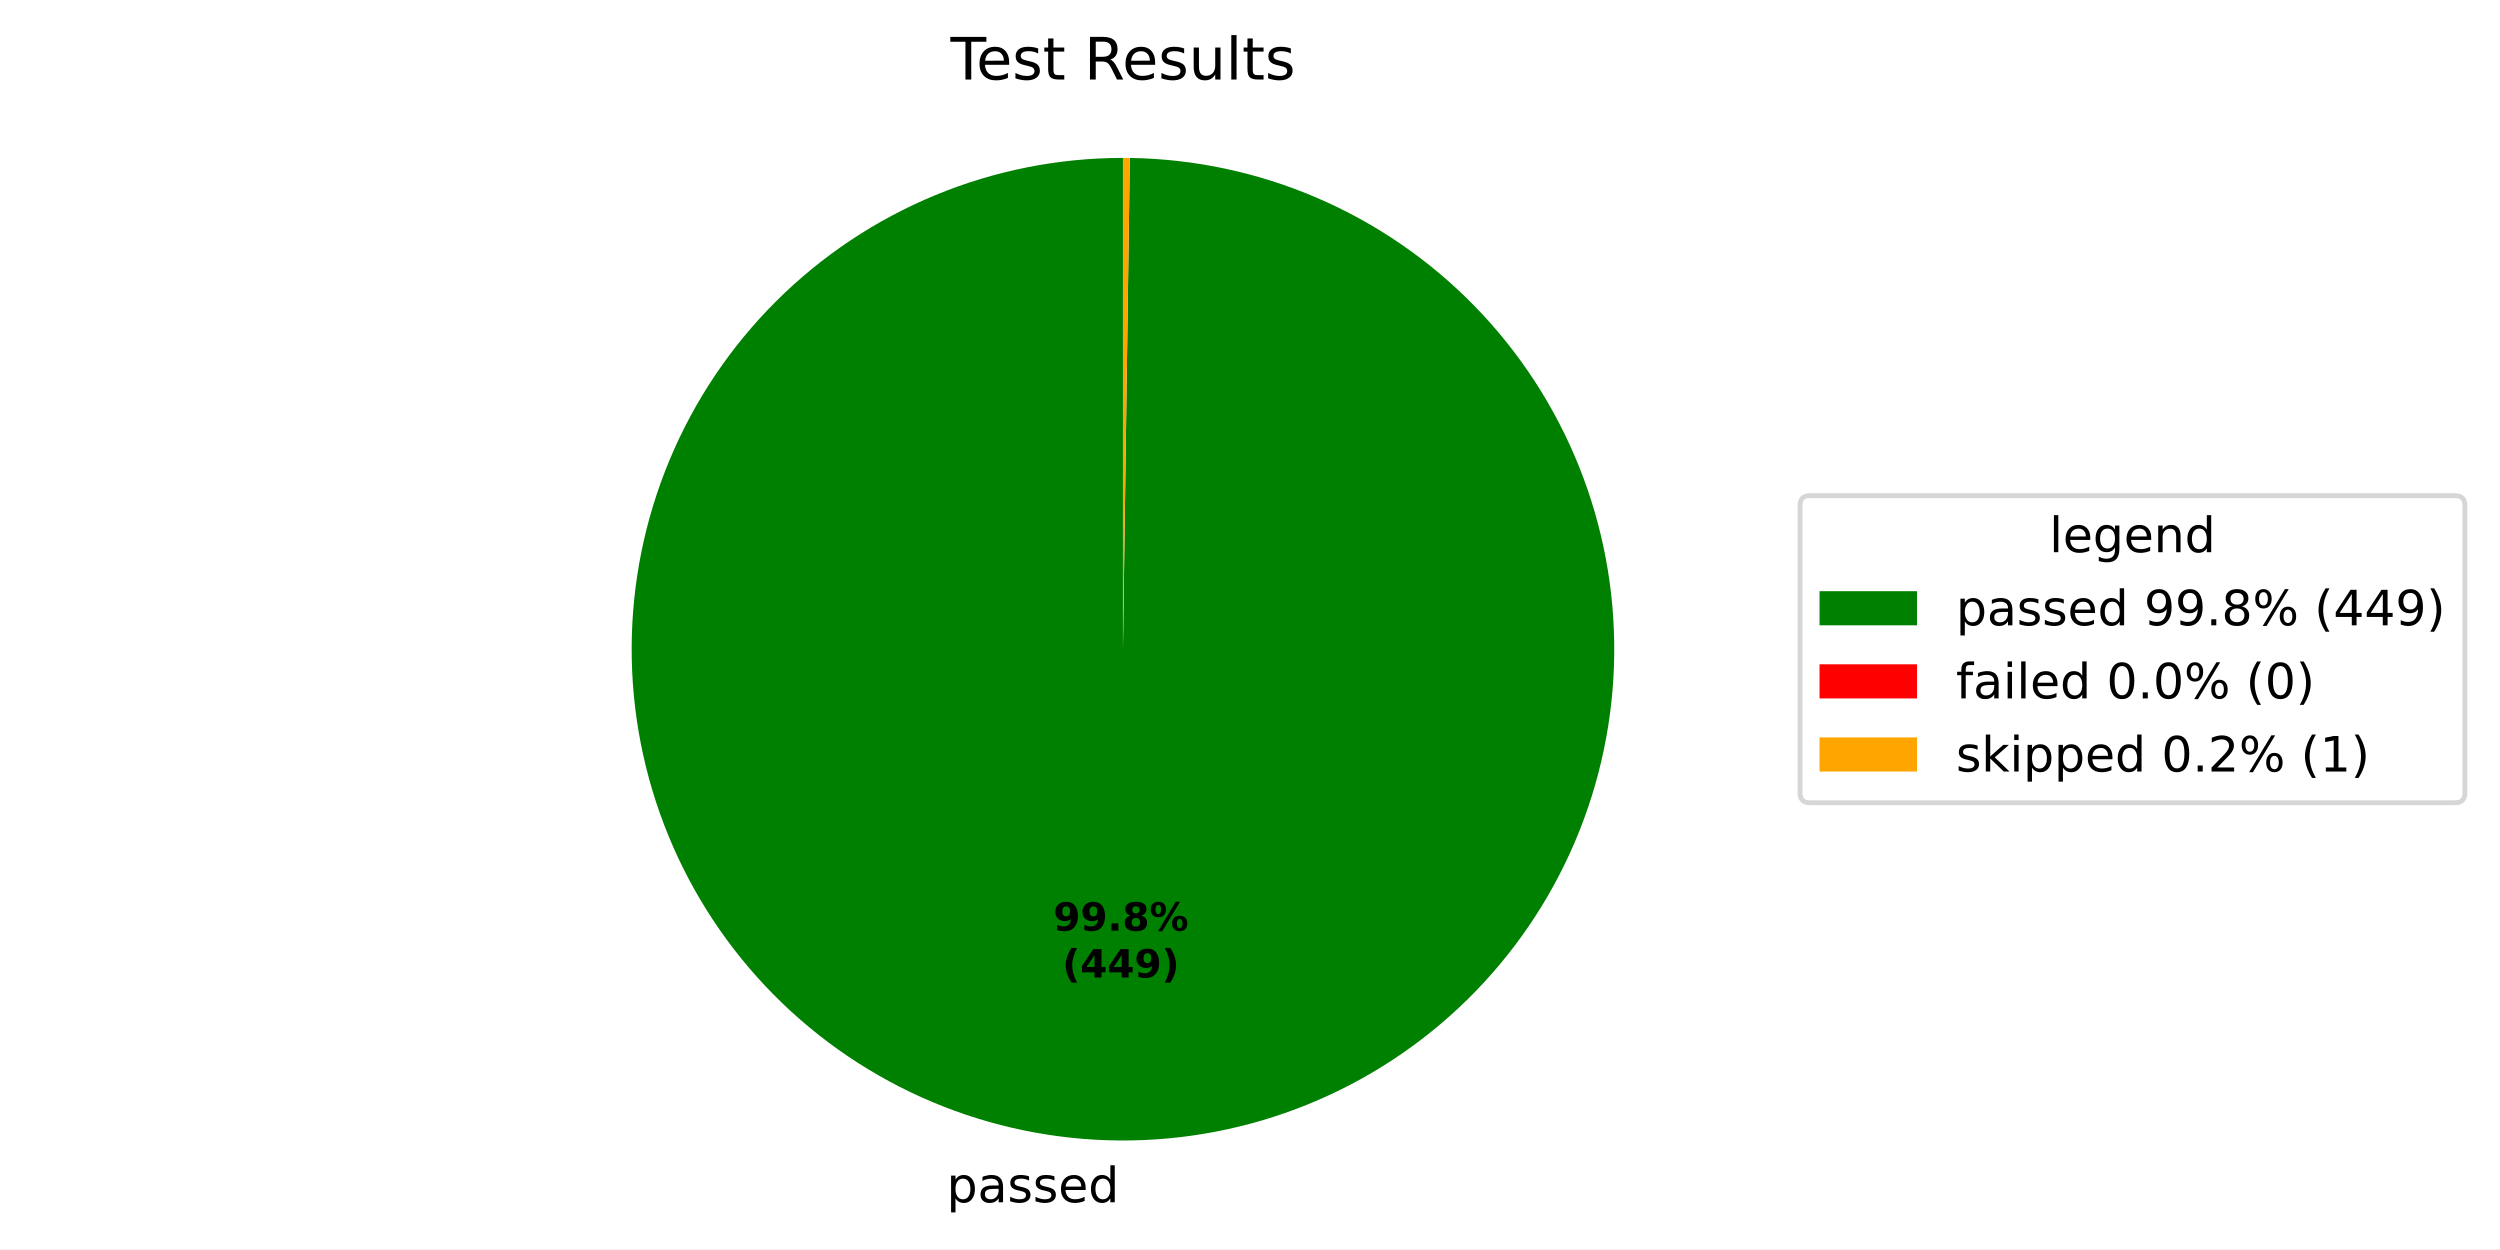
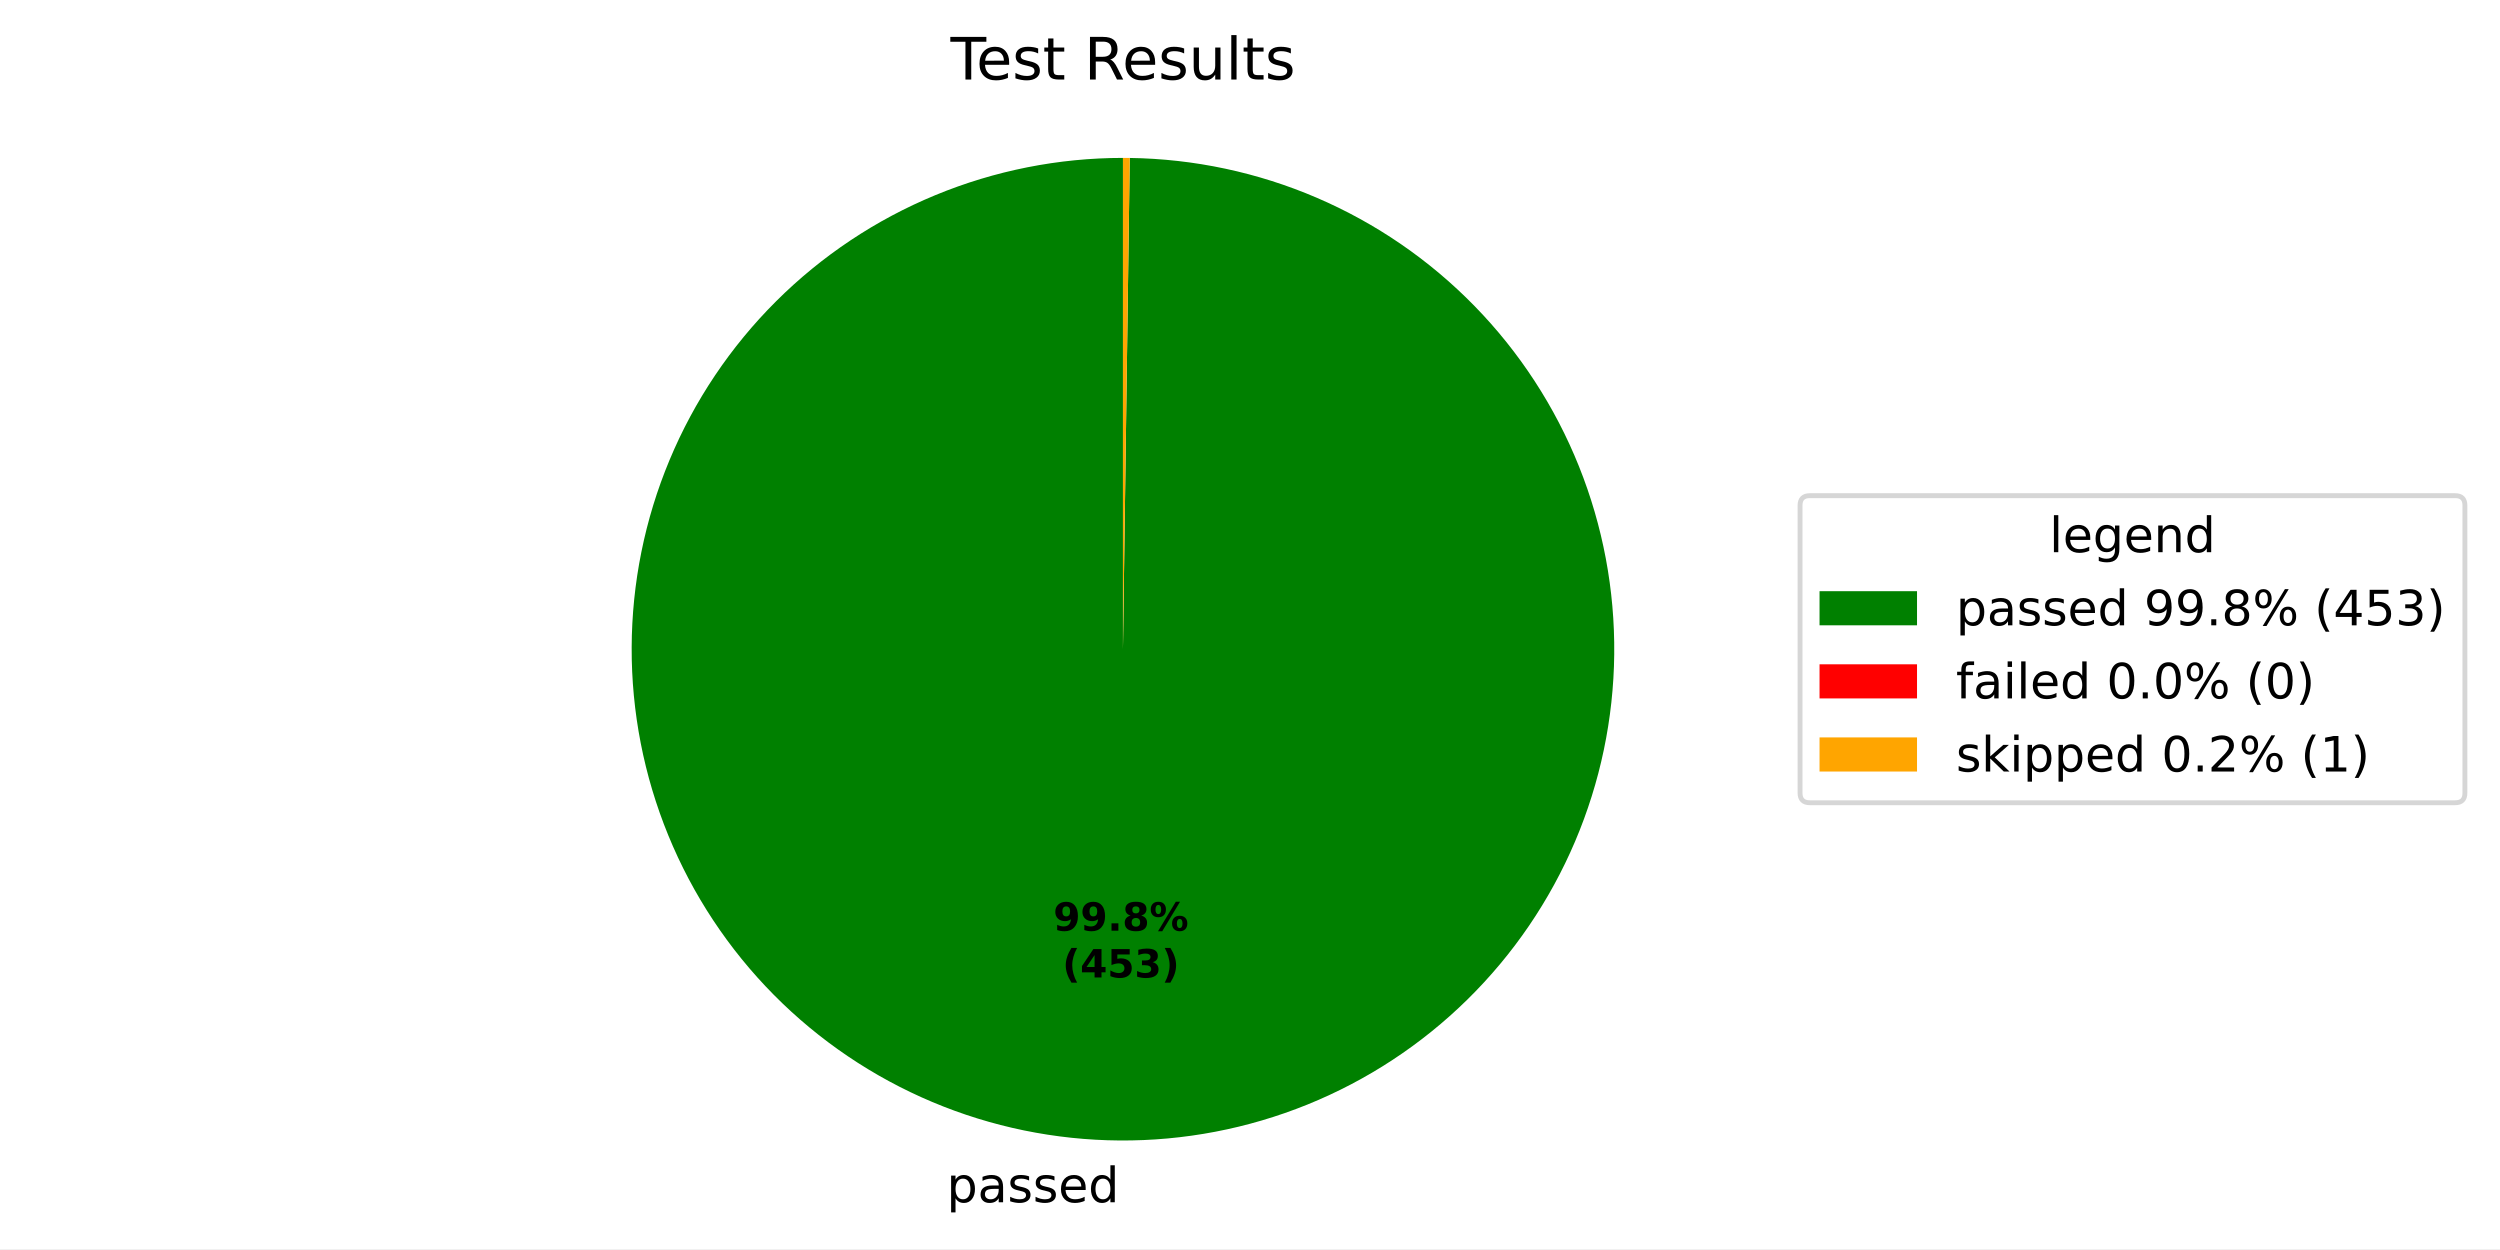
<svg xmlns="http://www.w3.org/2000/svg" xmlns:xlink="http://www.w3.org/1999/xlink" width="512.931pt" height="256.276pt" viewBox="0 0 512.931 256.276" version="1.1">
  <defs>
    <style type="text/css">*{stroke-linejoin: round; stroke-linecap: butt}</style>
  </defs>
  <g id="figure_1">
    <g id="patch_1">
      <path d="M 0 256.276  L 512.931 256.276  L 512.931 0  L 0 0  z " style="fill: #ffffff" />
    </g>
    <g id="axes_1">
      <g id="patch_2">
-         <path d="M 230.4 32.398  C 217.193 32.398 204.113 34.994 191.907 40.037  C 179.7 45.081 168.603 52.475 159.248 61.797  C 149.893 71.12 142.46 82.191 137.374 94.38  C 132.288 106.569 129.647 119.639 129.601 132.846  C 129.555 146.054 132.105 159.142 137.106 171.366  C 142.106 183.59 149.461 194.713 158.751 204.1  C 168.041 213.488 179.086 220.959 191.257 226.088  C 203.428 231.216 216.489 233.903 229.696 233.996  C 242.903 234.088 256.001 231.584 268.242 226.625  C 280.483 221.667 291.632 214.351 301.052 205.094  C 310.472 195.837 317.981 184.818 323.152 172.665  C 328.324 160.512 331.056 147.46 331.194 134.254  C 331.333 121.047 328.874 107.941 323.959 95.683  C 319.043 83.424 311.766 72.25 302.542 62.798  C 293.318 53.345 282.325 45.797 270.19 40.584  C 258.055 35.37 245.013 32.592 231.807 32.408  L 230.4 133.198  z " style="fill: #008000" />
+         <path d="M 230.4 32.398  C 217.192 32.398 204.113 34.994 191.906 40.038  C 179.699 45.082 168.602 52.476 159.247 61.799  C 149.892 71.122 142.459 82.193 137.373 94.382  C 132.287 106.571 129.646 119.642 129.601 132.849  C 129.555 146.057 132.105 159.146 137.107 171.369  C 142.108 183.593 149.464 194.716 158.755 204.104  C 168.045 213.491 179.091 220.962 191.262 226.09  C 203.434 231.218 216.495 233.904 229.702 233.996  C 242.91 234.087 256.007 231.582 268.248 226.623  C 280.49 221.663 291.638 214.346 301.057 205.088  C 310.477 195.83 317.986 184.811 323.156 172.657  C 328.326 160.503 331.057 147.451 331.195 134.244  C 331.332 121.037 328.872 107.932 323.955 95.673  C 319.038 83.415 311.76 72.242 302.534 62.79  C 293.309 53.339 282.315 45.792 270.179 40.579  C 258.044 35.367 245.001 32.591 231.795 32.408  L 230.4 133.198  z " style="fill: #008000" />
      </g>
      <g id="patch_3">
-         <path d="M 231.807 32.408  C 231.807 32.408 231.807 32.408 231.807 32.408  L 230.4 133.198  z " style="fill: #ff0000" />
+         <path d="M 231.795 32.408  C 231.795 32.408 231.795 32.408 231.795 32.408  L 230.4 133.198  z " style="fill: #ff0000" />
      </g>
      <g id="patch_4">
-         <path d="M 231.807 32.408  C 231.573 32.405 231.338 32.402 231.104 32.401  C 230.869 32.399 230.635 32.398 230.4 32.398  L 230.4 133.198  z " style="fill: #ffa500" />
+         <path d="M 231.795 32.408  C 231.563 32.405 231.33 32.402 231.098 32.401  C 230.865 32.399 230.633 32.398 230.4 32.398  L 230.4 133.198  z " style="fill: #ffa500" />
      </g>
      <g id="matplotlib.axis_1" />
      <g id="matplotlib.axis_2" />
      <g id="text_1">
-         <g transform="translate(194.229 246.6735) scale(0.1 -0.1)">
+         <g transform="translate(194.2359 246.6735) scale(0.1 -0.1)">
          <defs>
            <path id="DejaVuSans-53" d="M 1159 525  L 1159 -1331  L 581 -1331  L 581 3500  L 1159 3500  L 1159 2969  Q 1341 3281 1617 3432  Q 1894 3584 2278 3584  Q 2916 3584 3314 3078  Q 3713 2572 3713 1747  Q 3713 922 3314 415  Q 2916 -91 2278 -91  Q 1894 -91 1617 61  Q 1341 213 1159 525  z M 3116 1747  Q 3116 2381 2855 2742  Q 2594 3103 2138 3103  Q 1681 3103 1420 2742  Q 1159 2381 1159 1747  Q 1159 1113 1420 752  Q 1681 391 2138 391  Q 2594 391 2855 752  Q 3116 1113 3116 1747  z " transform="scale(0.015625)" />
            <path id="DejaVuSans-44" d="M 2194 1759  Q 1497 1759 1228 1600  Q 959 1441 959 1056  Q 959 750 1161 570  Q 1363 391 1709 391  Q 2188 391 2477 730  Q 2766 1069 2766 1631  L 2766 1759  L 2194 1759  z M 3341 1997  L 3341 0  L 2766 0  L 2766 531  Q 2569 213 2275 61  Q 1981 -91 1556 -91  Q 1019 -91 701 211  Q 384 513 384 1019  Q 384 1609 779 1909  Q 1175 2209 1959 2209  L 2766 2209  L 2766 2266  Q 2766 2663 2505 2880  Q 2244 3097 1772 3097  Q 1472 3097 1187 3025  Q 903 2953 641 2809  L 641 3341  Q 956 3463 1253 3523  Q 1550 3584 1831 3584  Q 2591 3584 2966 3190  Q 3341 2797 3341 1997  z " transform="scale(0.015625)" />
            <path id="DejaVuSans-56" d="M 2834 3397  L 2834 2853  Q 2591 2978 2328 3040  Q 2066 3103 1784 3103  Q 1356 3103 1142 2972  Q 928 2841 928 2578  Q 928 2378 1081 2264  Q 1234 2150 1697 2047  L 1894 2003  Q 2506 1872 2764 1633  Q 3022 1394 3022 966  Q 3022 478 2636 193  Q 2250 -91 1575 -91  Q 1294 -91 989 -36  Q 684 19 347 128  L 347 722  Q 666 556 975 473  Q 1284 391 1588 391  Q 1994 391 2212 530  Q 2431 669 2431 922  Q 2431 1156 2273 1281  Q 2116 1406 1581 1522  L 1381 1569  Q 847 1681 609 1914  Q 372 2147 372 2553  Q 372 3047 722 3315  Q 1072 3584 1716 3584  Q 2034 3584 2315 3537  Q 2597 3491 2834 3397  z " transform="scale(0.015625)" />
            <path id="DejaVuSans-48" d="M 3597 1894  L 3597 1613  L 953 1613  Q 991 1019 1311 708  Q 1631 397 2203 397  Q 2534 397 2845 478  Q 3156 559 3463 722  L 3463 178  Q 3153 47 2828 -22  Q 2503 -91 2169 -91  Q 1331 -91 842 396  Q 353 884 353 1716  Q 353 2575 817 3079  Q 1281 3584 2069 3584  Q 2775 3584 3186 3129  Q 3597 2675 3597 1894  z M 3022 2063  Q 3016 2534 2758 2815  Q 2500 3097 2075 3097  Q 1594 3097 1305 2825  Q 1016 2553 972 2059  L 3022 2063  z " transform="scale(0.015625)" />
            <path id="DejaVuSans-47" d="M 2906 2969  L 2906 4863  L 3481 4863  L 3481 0  L 2906 0  L 2906 525  Q 2725 213 2448 61  Q 2172 -91 1784 -91  Q 1150 -91 751 415  Q 353 922 353 1747  Q 353 2572 751 3078  Q 1150 3584 1784 3584  Q 2172 3584 2448 3432  Q 2725 3281 2906 2969  z M 947 1747  Q 947 1113 1208 752  Q 1469 391 1925 391  Q 2381 391 2643 752  Q 2906 1113 2906 1747  Q 2906 2381 2643 2742  Q 2381 3103 1925 3103  Q 1469 3103 1208 2742  Q 947 2381 947 1747  z " transform="scale(0.015625)" />
          </defs>
          <use xlink:href="#DejaVuSans-53" />
          <use xlink:href="#DejaVuSans-44" transform="translate(63.48438 0)" />
          <use xlink:href="#DejaVuSans-56" transform="translate(124.7656 0)" />
          <use xlink:href="#DejaVuSans-56" transform="translate(176.8594 0)" />
          <use xlink:href="#DejaVuSans-48" transform="translate(228.9531 0)" />
          <use xlink:href="#DejaVuSans-47" transform="translate(290.4844 0)" />
        </g>
      </g>
      <g id="text_2">
-         <g transform="translate(216.1009 190.954) scale(0.08 -0.08)">
+         <g transform="translate(216.1046 190.954) scale(0.08 -0.08)">
          <defs>
            <path id="DejaVuSans-Bold-1c" d="M 641 103  L 641 966  Q 928 831 1190 764  Q 1453 697 1709 697  Q 2247 697 2547 995  Q 2847 1294 2900 1881  Q 2688 1725 2447 1647  Q 2206 1569 1925 1569  Q 1209 1569 770 1986  Q 331 2403 331 3084  Q 331 3838 820 4291  Q 1309 4744 2131 4744  Q 3044 4744 3544 4128  Q 4044 3513 4044 2388  Q 4044 1231 3459 570  Q 2875 -91 1856 -91  Q 1528 -91 1228 -42  Q 928 6 641 103  z M 2125 2350  Q 2441 2350 2600 2554  Q 2759 2759 2759 3169  Q 2759 3575 2600 3781  Q 2441 3988 2125 3988  Q 1809 3988 1650 3781  Q 1491 3575 1491 3169  Q 1491 2759 1650 2554  Q 1809 2350 2125 2350  z " transform="scale(0.015625)" />
            <path id="DejaVuSans-Bold-11" d="M 653 1209  L 1778 1209  L 1778 0  L 653 0  L 653 1209  z " transform="scale(0.015625)" />
            <path id="DejaVuSans-Bold-1b" d="M 2228 2088  Q 1891 2088 1709 1903  Q 1528 1719 1528 1375  Q 1528 1031 1709 848  Q 1891 666 2228 666  Q 2563 666 2741 848  Q 2919 1031 2919 1375  Q 2919 1722 2741 1905  Q 2563 2088 2228 2088  z M 1350 2484  Q 925 2613 709 2878  Q 494 3144 494 3541  Q 494 4131 934 4440  Q 1375 4750 2228 4750  Q 3075 4750 3515 4442  Q 3956 4134 3956 3541  Q 3956 3144 3739 2878  Q 3522 2613 3097 2484  Q 3572 2353 3814 2058  Q 4056 1763 4056 1313  Q 4056 619 3595 264  Q 3134 -91 2228 -91  Q 1319 -91 855 264  Q 391 619 391 1313  Q 391 1763 633 2058  Q 875 2353 1350 2484  z M 1631 3419  Q 1631 3141 1786 2991  Q 1941 2841 2228 2841  Q 2509 2841 2662 2991  Q 2816 3141 2816 3419  Q 2816 3697 2662 3845  Q 2509 3994 2228 3994  Q 1941 3994 1786 3844  Q 1631 3694 1631 3419  z " transform="scale(0.015625)" />
            <path id="DejaVuSans-Bold-8" d="M 4959 1925  Q 4738 1925 4616 1733  Q 4494 1541 4494 1184  Q 4494 825 4614 633  Q 4734 441 4959 441  Q 5184 441 5303 633  Q 5422 825 5422 1184  Q 5422 1541 5301 1733  Q 5181 1925 4959 1925  z M 4959 2450  Q 5541 2450 5875 2112  Q 6209 1775 6209 1184  Q 6209 594 5875 251  Q 5541 -91 4959 -91  Q 4378 -91 4042 251  Q 3706 594 3706 1184  Q 3706 1772 4042 2111  Q 4378 2450 4959 2450  z M 2094 -91  L 1403 -91  L 4319 4750  L 5013 4750  L 2094 -91  z M 1453 4750  Q 2034 4750 2367 4411  Q 2700 4072 2700 3481  Q 2700 2891 2367 2550  Q 2034 2209 1453 2209  Q 872 2209 539 2550  Q 206 2891 206 3481  Q 206 4072 539 4411  Q 872 4750 1453 4750  z M 1453 4225  Q 1228 4225 1106 4031  Q 984 3838 984 3481  Q 984 3122 1106 2926  Q 1228 2731 1453 2731  Q 1678 2731 1798 2926  Q 1919 3122 1919 3481  Q 1919 3838 1797 4031  Q 1675 4225 1453 4225  z " transform="scale(0.015625)" />
          </defs>
          <use xlink:href="#DejaVuSans-Bold-1c" />
          <use xlink:href="#DejaVuSans-Bold-1c" transform="translate(69.57812 0)" />
          <use xlink:href="#DejaVuSans-Bold-11" transform="translate(139.1562 0)" />
          <use xlink:href="#DejaVuSans-Bold-1b" transform="translate(177.1406 0)" />
          <use xlink:href="#DejaVuSans-Bold-8" transform="translate(246.7188 0)" />
        </g>
-         <g transform="translate(217.9721 200.5556) scale(0.08 -0.08)">
+         <g transform="translate(217.9759 200.5556) scale(0.08 -0.08)">
          <defs>
            <path id="DejaVuSans-Bold-b" d="M 2413 -844  L 1484 -844  Q 1006 -72 778 623  Q 550 1319 550 2003  Q 550 2688 779 3389  Q 1009 4091 1484 4856  L 2413 4856  Q 2013 4116 1813 3408  Q 1613 2700 1613 2009  Q 1613 1319 1811 609  Q 2009 -100 2413 -844  z " transform="scale(0.015625)" />
            <path id="DejaVuSans-Bold-17" d="M 2356 3675  L 1038 1722  L 2356 1722  L 2356 3675  z M 2156 4666  L 3494 4666  L 3494 1722  L 4159 1722  L 4159 850  L 3494 850  L 3494 0  L 2356 0  L 2356 850  L 288 850  L 288 1881  L 2156 4666  z " transform="scale(0.015625)" />
+             <path id="DejaVuSans-Bold-18" d="M 678 4666  L 3669 4666  L 3669 3781  L 1638 3781  L 1638 3059  Q 1775 3097 1914 3117  Q 2053 3138 2203 3138  Q 3056 3138 3531 2711  Q 4006 2284 4006 1522  Q 4006 766 3489 337  Q 2972 -91 2053 -91  Q 1656 -91 1267 -14  Q 878 63 494 219  L 494 1166  Q 875 947 1217 837  Q 1559 728 1863 728  Q 2300 728 2551 942  Q 2803 1156 2803 1522  Q 2803 1891 2551 2103  Q 2300 2316 1863 2316  Q 1603 2316 1309 2248  Q 1016 2181 678 2041  L 678 4666  z " transform="scale(0.015625)" />
+             <path id="DejaVuSans-Bold-16" d="M 2981 2516  Q 3453 2394 3698 2092  Q 3944 1791 3944 1325  Q 3944 631 3412 270  Q 2881 -91 1863 -91  Q 1503 -91 1142 -33  Q 781 25 428 141  L 428 1069  Q 766 900 1098 814  Q 1431 728 1753 728  Q 2231 728 2486 893  Q 2741 1059 2741 1369  Q 2741 1688 2480 1852  Q 2219 2016 1709 2016  L 1228 2016  L 1228 2791  L 1734 2791  Q 2188 2791 2409 2933  Q 2631 3075 2631 3366  Q 2631 3634 2415 3781  Q 2200 3928 1806 3928  Q 1516 3928 1219 3862  Q 922 3797 628 3669  L 628 4550  Q 984 4650 1334 4700  Q 1684 4750 2022 4750  Q 2931 4750 3382 4451  Q 3834 4153 3834 3553  Q 3834 3144 3618 2883  Q 3403 2622 2981 2516  z " transform="scale(0.015625)" />
            <path id="DejaVuSans-Bold-c" d="M 513 -844  Q 913 -100 1113 609  Q 1313 1319 1313 2009  Q 1313 2700 1113 3408  Q 913 4116 513 4856  L 1441 4856  Q 1916 4091 2145 3389  Q 2375 2688 2375 2003  Q 2375 1319 2147 623  Q 1919 -72 1441 -844  L 513 -844  z " transform="scale(0.015625)" />
          </defs>
          <use xlink:href="#DejaVuSans-Bold-b" />
          <use xlink:href="#DejaVuSans-Bold-17" transform="translate(45.70312 0)" />
-           <use xlink:href="#DejaVuSans-Bold-17" transform="translate(115.2812 0)" />
-           <use xlink:href="#DejaVuSans-Bold-1c" transform="translate(184.8594 0)" />
+           <use xlink:href="#DejaVuSans-Bold-18" transform="translate(115.2812 0)" />
+           <use xlink:href="#DejaVuSans-Bold-16" transform="translate(184.8594 0)" />
          <use xlink:href="#DejaVuSans-Bold-c" transform="translate(254.4375 0)" />
        </g>
      </g>
      <g id="text_3">
        <g transform="translate(195.0131 16.31812) scale(0.12 -0.12)">
          <defs>
            <path id="DejaVuSans-37" d="M -19 4666  L 3928 4666  L 3928 4134  L 2272 4134  L 2272 0  L 1638 0  L 1638 4134  L -19 4134  L -19 4666  z " transform="scale(0.015625)" />
            <path id="DejaVuSans-57" d="M 1172 4494  L 1172 3500  L 2356 3500  L 2356 3053  L 1172 3053  L 1172 1153  Q 1172 725 1289 603  Q 1406 481 1766 481  L 2356 481  L 2356 0  L 1766 0  Q 1100 0 847 248  Q 594 497 594 1153  L 594 3053  L 172 3053  L 172 3500  L 594 3500  L 594 4494  L 1172 4494  z " transform="scale(0.015625)" />
            <path id="DejaVuSans-3" transform="scale(0.015625)" />
            <path id="DejaVuSans-35" d="M 2841 2188  Q 3044 2119 3236 1894  Q 3428 1669 3622 1275  L 4263 0  L 3584 0  L 2988 1197  Q 2756 1666 2539 1819  Q 2322 1972 1947 1972  L 1259 1972  L 1259 0  L 628 0  L 628 4666  L 2053 4666  Q 2853 4666 3247 4331  Q 3641 3997 3641 3322  Q 3641 2881 3436 2590  Q 3231 2300 2841 2188  z M 1259 4147  L 1259 2491  L 2053 2491  Q 2509 2491 2742 2702  Q 2975 2913 2975 3322  Q 2975 3731 2742 3939  Q 2509 4147 2053 4147  L 1259 4147  z " transform="scale(0.015625)" />
            <path id="DejaVuSans-58" d="M 544 1381  L 544 3500  L 1119 3500  L 1119 1403  Q 1119 906 1312 657  Q 1506 409 1894 409  Q 2359 409 2629 706  Q 2900 1003 2900 1516  L 2900 3500  L 3475 3500  L 3475 0  L 2900 0  L 2900 538  Q 2691 219 2414 64  Q 2138 -91 1772 -91  Q 1169 -91 856 284  Q 544 659 544 1381  z M 1991 3584  L 1991 3584  z " transform="scale(0.015625)" />
            <path id="DejaVuSans-4f" d="M 603 4863  L 1178 4863  L 1178 0  L 603 0  L 603 4863  z " transform="scale(0.015625)" />
          </defs>
          <use xlink:href="#DejaVuSans-37" />
          <use xlink:href="#DejaVuSans-48" transform="translate(44.09375 0)" />
          <use xlink:href="#DejaVuSans-56" transform="translate(105.625 0)" />
          <use xlink:href="#DejaVuSans-57" transform="translate(157.7188 0)" />
          <use xlink:href="#DejaVuSans-3" transform="translate(196.9219 0)" />
          <use xlink:href="#DejaVuSans-35" transform="translate(228.7031 0)" />
          <use xlink:href="#DejaVuSans-48" transform="translate(293.7031 0)" />
          <use xlink:href="#DejaVuSans-56" transform="translate(355.2344 0)" />
          <use xlink:href="#DejaVuSans-58" transform="translate(407.3281 0)" />
          <use xlink:href="#DejaVuSans-4f" transform="translate(470.7031 0)" />
          <use xlink:href="#DejaVuSans-57" transform="translate(498.4844 0)" />
          <use xlink:href="#DejaVuSans-56" transform="translate(537.6875 0)" />
        </g>
      </g>
      <g id="legend_1">
        <g id="patch_5">
          <path d="M 371.32 164.7  L 503.731 164.7  Q 505.731 164.7 505.731 162.7  L 505.731 103.697  Q 505.731 101.697 503.731 101.697  L 371.32 101.697  Q 369.32 101.697 369.32 103.697  L 369.32 162.7  Q 369.32 164.7 371.32 164.7  z " style="fill: #ffffff; opacity: 0.8; stroke: #cccccc; stroke-linejoin: miter" />
        </g>
        <g id="text_4">
          <g transform="translate(420.4661 113.295) scale(0.1 -0.1)">
            <defs>
              <path id="DejaVuSans-4a" d="M 2906 1791  Q 2906 2416 2648 2759  Q 2391 3103 1925 3103  Q 1463 3103 1205 2759  Q 947 2416 947 1791  Q 947 1169 1205 825  Q 1463 481 1925 481  Q 2391 481 2648 825  Q 2906 1169 2906 1791  z M 3481 434  Q 3481 -459 3084 -895  Q 2688 -1331 1869 -1331  Q 1566 -1331 1297 -1286  Q 1028 -1241 775 -1147  L 775 -588  Q 1028 -725 1275 -790  Q 1522 -856 1778 -856  Q 2344 -856 2625 -561  Q 2906 -266 2906 331  L 2906 616  Q 2728 306 2450 153  Q 2172 0 1784 0  Q 1141 0 747 490  Q 353 981 353 1791  Q 353 2603 747 3093  Q 1141 3584 1784 3584  Q 2172 3584 2450 3431  Q 2728 3278 2906 2969  L 2906 3500  L 3481 3500  L 3481 434  z " transform="scale(0.015625)" />
              <path id="DejaVuSans-51" d="M 3513 2113  L 3513 0  L 2938 0  L 2938 2094  Q 2938 2591 2744 2837  Q 2550 3084 2163 3084  Q 1697 3084 1428 2787  Q 1159 2491 1159 1978  L 1159 0  L 581 0  L 581 3500  L 1159 3500  L 1159 2956  Q 1366 3272 1645 3428  Q 1925 3584 2291 3584  Q 2894 3584 3203 3211  Q 3513 2838 3513 2113  z " transform="scale(0.015625)" />
            </defs>
            <use xlink:href="#DejaVuSans-4f" />
            <use xlink:href="#DejaVuSans-48" transform="translate(27.78125 0)" />
            <use xlink:href="#DejaVuSans-4a" transform="translate(89.3125 0)" />
            <use xlink:href="#DejaVuSans-48" transform="translate(152.7969 0)" />
            <use xlink:href="#DejaVuSans-51" transform="translate(214.3281 0)" />
            <use xlink:href="#DejaVuSans-47" transform="translate(277.7031 0)" />
          </g>
        </g>
        <g id="patch_6">
          <path d="M 373.32 128.296  L 393.32 128.296  L 393.32 121.296  L 373.32 121.296  z " style="fill: #008000" />
        </g>
        <g id="text_5">
          <g transform="translate(401.32 128.2958) scale(0.1 -0.1)">
            <defs>
              <path id="DejaVuSans-1c" d="M 703 97  L 703 672  Q 941 559 1184 500  Q 1428 441 1663 441  Q 2288 441 2617 861  Q 2947 1281 2994 2138  Q 2813 1869 2534 1725  Q 2256 1581 1919 1581  Q 1219 1581 811 2004  Q 403 2428 403 3163  Q 403 3881 828 4315  Q 1253 4750 1959 4750  Q 2769 4750 3195 4129  Q 3622 3509 3622 2328  Q 3622 1225 3098 567  Q 2575 -91 1691 -91  Q 1453 -91 1209 -44  Q 966 3 703 97  z M 1959 2075  Q 2384 2075 2632 2365  Q 2881 2656 2881 3163  Q 2881 3666 2632 3958  Q 2384 4250 1959 4250  Q 1534 4250 1286 3958  Q 1038 3666 1038 3163  Q 1038 2656 1286 2365  Q 1534 2075 1959 2075  z " transform="scale(0.015625)" />
              <path id="DejaVuSans-11" d="M 684 794  L 1344 794  L 1344 0  L 684 0  L 684 794  z " transform="scale(0.015625)" />
              <path id="DejaVuSans-1b" d="M 2034 2216  Q 1584 2216 1326 1975  Q 1069 1734 1069 1313  Q 1069 891 1326 650  Q 1584 409 2034 409  Q 2484 409 2743 651  Q 3003 894 3003 1313  Q 3003 1734 2745 1975  Q 2488 2216 2034 2216  z M 1403 2484  Q 997 2584 770 2862  Q 544 3141 544 3541  Q 544 4100 942 4425  Q 1341 4750 2034 4750  Q 2731 4750 3128 4425  Q 3525 4100 3525 3541  Q 3525 3141 3298 2862  Q 3072 2584 2669 2484  Q 3125 2378 3379 2068  Q 3634 1759 3634 1313  Q 3634 634 3220 271  Q 2806 -91 2034 -91  Q 1263 -91 848 271  Q 434 634 434 1313  Q 434 1759 690 2068  Q 947 2378 1403 2484  z M 1172 3481  Q 1172 3119 1398 2916  Q 1625 2713 2034 2713  Q 2441 2713 2670 2916  Q 2900 3119 2900 3481  Q 2900 3844 2670 4047  Q 2441 4250 2034 4250  Q 1625 4250 1398 4047  Q 1172 3844 1172 3481  z " transform="scale(0.015625)" />
              <path id="DejaVuSans-8" d="M 4653 2053  Q 4381 2053 4226 1822  Q 4072 1591 4072 1178  Q 4072 772 4226 539  Q 4381 306 4653 306  Q 4919 306 5073 539  Q 5228 772 5228 1178  Q 5228 1588 5073 1820  Q 4919 2053 4653 2053  z M 4653 2450  Q 5147 2450 5437 2106  Q 5728 1763 5728 1178  Q 5728 594 5436 251  Q 5144 -91 4653 -91  Q 4153 -91 3862 251  Q 3572 594 3572 1178  Q 3572 1766 3864 2108  Q 4156 2450 4653 2450  z M 1428 4353  Q 1159 4353 1004 4120  Q 850 3888 850 3481  Q 850 3069 1003 2837  Q 1156 2606 1428 2606  Q 1700 2606 1854 2837  Q 2009 3069 2009 3481  Q 2009 3884 1853 4118  Q 1697 4353 1428 4353  z M 4250 4750  L 4750 4750  L 1831 -91  L 1331 -91  L 4250 4750  z M 1428 4750  Q 1922 4750 2215 4408  Q 2509 4066 2509 3481  Q 2509 2891 2217 2550  Q 1925 2209 1428 2209  Q 931 2209 642 2551  Q 353 2894 353 3481  Q 353 4063 643 4406  Q 934 4750 1428 4750  z " transform="scale(0.015625)" />
              <path id="DejaVuSans-b" d="M 1984 4856  Q 1566 4138 1362 3434  Q 1159 2731 1159 2009  Q 1159 1288 1364 580  Q 1569 -128 1984 -844  L 1484 -844  Q 1016 -109 783 600  Q 550 1309 550 2009  Q 550 2706 781 3412  Q 1013 4119 1484 4856  L 1984 4856  z " transform="scale(0.015625)" />
              <path id="DejaVuSans-17" d="M 2419 4116  L 825 1625  L 2419 1625  L 2419 4116  z M 2253 4666  L 3047 4666  L 3047 1625  L 3713 1625  L 3713 1100  L 3047 1100  L 3047 0  L 2419 0  L 2419 1100  L 313 1100  L 313 1709  L 2253 4666  z " transform="scale(0.015625)" />
+               <path id="DejaVuSans-18" d="M 691 4666  L 3169 4666  L 3169 4134  L 1269 4134  L 1269 2991  Q 1406 3038 1543 3061  Q 1681 3084 1819 3084  Q 2600 3084 3056 2656  Q 3513 2228 3513 1497  Q 3513 744 3044 326  Q 2575 -91 1722 -91  Q 1428 -91 1123 -41  Q 819 9 494 109  L 494 744  Q 775 591 1075 516  Q 1375 441 1709 441  Q 2250 441 2565 725  Q 2881 1009 2881 1497  Q 2881 1984 2565 2268  Q 2250 2553 1709 2553  Q 1456 2553 1204 2497  Q 953 2441 691 2322  L 691 4666  z " transform="scale(0.015625)" />
+               <path id="DejaVuSans-16" d="M 2597 2516  Q 3050 2419 3304 2112  Q 3559 1806 3559 1356  Q 3559 666 3084 287  Q 2609 -91 1734 -91  Q 1441 -91 1130 -33  Q 819 25 488 141  L 488 750  Q 750 597 1062 519  Q 1375 441 1716 441  Q 2309 441 2620 675  Q 2931 909 2931 1356  Q 2931 1769 2642 2001  Q 2353 2234 1838 2234  L 1294 2234  L 1294 2753  L 1863 2753  Q 2328 2753 2575 2939  Q 2822 3125 2822 3475  Q 2822 3834 2567 4026  Q 2313 4219 1838 4219  Q 1578 4219 1281 4162  Q 984 4106 628 3988  L 628 4550  Q 988 4650 1302 4700  Q 1616 4750 1894 4750  Q 2613 4750 3031 4423  Q 3450 4097 3450 3541  Q 3450 3153 3228 2886  Q 3006 2619 2597 2516  z " transform="scale(0.015625)" />
              <path id="DejaVuSans-c" d="M 513 4856  L 1013 4856  Q 1481 4119 1714 3412  Q 1947 2706 1947 2009  Q 1947 1309 1714 600  Q 1481 -109 1013 -844  L 513 -844  Q 928 -128 1133 580  Q 1338 1288 1338 2009  Q 1338 2731 1133 3434  Q 928 4138 513 4856  z " transform="scale(0.015625)" />
            </defs>
            <use xlink:href="#DejaVuSans-53" />
            <use xlink:href="#DejaVuSans-44" transform="translate(63.48438 0)" />
            <use xlink:href="#DejaVuSans-56" transform="translate(124.7656 0)" />
            <use xlink:href="#DejaVuSans-56" transform="translate(176.8594 0)" />
            <use xlink:href="#DejaVuSans-48" transform="translate(228.9531 0)" />
            <use xlink:href="#DejaVuSans-47" transform="translate(290.4844 0)" />
            <use xlink:href="#DejaVuSans-3" transform="translate(353.9688 0)" />
            <use xlink:href="#DejaVuSans-1c" transform="translate(385.75 0)" />
            <use xlink:href="#DejaVuSans-1c" transform="translate(449.375 0)" />
            <use xlink:href="#DejaVuSans-11" transform="translate(513 0)" />
            <use xlink:href="#DejaVuSans-1b" transform="translate(544.7812 0)" />
            <use xlink:href="#DejaVuSans-8" transform="translate(608.4062 0)" />
            <use xlink:href="#DejaVuSans-3" transform="translate(703.4219 0)" />
            <use xlink:href="#DejaVuSans-b" transform="translate(735.2031 0)" />
            <use xlink:href="#DejaVuSans-17" transform="translate(774.2188 0)" />
-             <use xlink:href="#DejaVuSans-17" transform="translate(837.8438 0)" />
-             <use xlink:href="#DejaVuSans-1c" transform="translate(901.4688 0)" />
+             <use xlink:href="#DejaVuSans-18" transform="translate(837.8438 0)" />
+             <use xlink:href="#DejaVuSans-16" transform="translate(901.4688 0)" />
            <use xlink:href="#DejaVuSans-c" transform="translate(965.0938 0)" />
          </g>
        </g>
        <g id="patch_7">
          <path d="M 373.32 143.297  L 393.32 143.297  L 393.32 136.297  L 373.32 136.297  z " style="fill: #ff0000" />
        </g>
        <g id="text_6">
          <g transform="translate(401.32 143.2966) scale(0.1 -0.1)">
            <defs>
              <path id="DejaVuSans-49" d="M 2375 4863  L 2375 4384  L 1825 4384  Q 1516 4384 1395 4259  Q 1275 4134 1275 3809  L 1275 3500  L 2222 3500  L 2222 3053  L 1275 3053  L 1275 0  L 697 0  L 697 3053  L 147 3053  L 147 3500  L 697 3500  L 697 3744  Q 697 4328 969 4595  Q 1241 4863 1831 4863  L 2375 4863  z " transform="scale(0.015625)" />
              <path id="DejaVuSans-4c" d="M 603 3500  L 1178 3500  L 1178 0  L 603 0  L 603 3500  z M 603 4863  L 1178 4863  L 1178 4134  L 603 4134  L 603 4863  z " transform="scale(0.015625)" />
              <path id="DejaVuSans-13" d="M 2034 4250  Q 1547 4250 1301 3770  Q 1056 3291 1056 2328  Q 1056 1369 1301 889  Q 1547 409 2034 409  Q 2525 409 2770 889  Q 3016 1369 3016 2328  Q 3016 3291 2770 3770  Q 2525 4250 2034 4250  z M 2034 4750  Q 2819 4750 3233 4129  Q 3647 3509 3647 2328  Q 3647 1150 3233 529  Q 2819 -91 2034 -91  Q 1250 -91 836 529  Q 422 1150 422 2328  Q 422 3509 836 4129  Q 1250 4750 2034 4750  z " transform="scale(0.015625)" />
            </defs>
            <use xlink:href="#DejaVuSans-49" />
            <use xlink:href="#DejaVuSans-44" transform="translate(35.20312 0)" />
            <use xlink:href="#DejaVuSans-4c" transform="translate(96.48438 0)" />
            <use xlink:href="#DejaVuSans-4f" transform="translate(124.2656 0)" />
            <use xlink:href="#DejaVuSans-48" transform="translate(152.0469 0)" />
            <use xlink:href="#DejaVuSans-47" transform="translate(213.5781 0)" />
            <use xlink:href="#DejaVuSans-3" transform="translate(277.0625 0)" />
            <use xlink:href="#DejaVuSans-13" transform="translate(308.8438 0)" />
            <use xlink:href="#DejaVuSans-11" transform="translate(372.4688 0)" />
            <use xlink:href="#DejaVuSans-13" transform="translate(404.25 0)" />
            <use xlink:href="#DejaVuSans-8" transform="translate(467.875 0)" />
            <use xlink:href="#DejaVuSans-3" transform="translate(562.8906 0)" />
            <use xlink:href="#DejaVuSans-b" transform="translate(594.6719 0)" />
            <use xlink:href="#DejaVuSans-13" transform="translate(633.6875 0)" />
            <use xlink:href="#DejaVuSans-c" transform="translate(697.3125 0)" />
          </g>
        </g>
        <g id="patch_8">
          <path d="M 373.32 158.297  L 393.32 158.297  L 393.32 151.297  L 373.32 151.297  z " style="fill: #ffa500" />
        </g>
        <g id="text_7">
          <g transform="translate(401.32 158.2973) scale(0.1 -0.1)">
            <defs>
              <path id="DejaVuSans-4e" d="M 581 4863  L 1159 4863  L 1159 1991  L 2875 3500  L 3609 3500  L 1753 1863  L 3688 0  L 2938 0  L 1159 1709  L 1159 0  L 581 0  L 581 4863  z " transform="scale(0.015625)" />
              <path id="DejaVuSans-15" d="M 1228 531  L 3431 531  L 3431 0  L 469 0  L 469 531  Q 828 903 1448 1529  Q 2069 2156 2228 2338  Q 2531 2678 2651 2914  Q 2772 3150 2772 3378  Q 2772 3750 2511 3984  Q 2250 4219 1831 4219  Q 1534 4219 1204 4116  Q 875 4013 500 3803  L 500 4441  Q 881 4594 1212 4672  Q 1544 4750 1819 4750  Q 2544 4750 2975 4387  Q 3406 4025 3406 3419  Q 3406 3131 3298 2873  Q 3191 2616 2906 2266  Q 2828 2175 2409 1742  Q 1991 1309 1228 531  z " transform="scale(0.015625)" />
              <path id="DejaVuSans-14" d="M 794 531  L 1825 531  L 1825 4091  L 703 3866  L 703 4441  L 1819 4666  L 2450 4666  L 2450 531  L 3481 531  L 3481 0  L 794 0  L 794 531  z " transform="scale(0.015625)" />
            </defs>
            <use xlink:href="#DejaVuSans-56" />
            <use xlink:href="#DejaVuSans-4e" transform="translate(52.09375 0)" />
            <use xlink:href="#DejaVuSans-4c" transform="translate(110 0)" />
            <use xlink:href="#DejaVuSans-53" transform="translate(137.7812 0)" />
            <use xlink:href="#DejaVuSans-53" transform="translate(201.2656 0)" />
            <use xlink:href="#DejaVuSans-48" transform="translate(264.75 0)" />
            <use xlink:href="#DejaVuSans-47" transform="translate(326.2812 0)" />
            <use xlink:href="#DejaVuSans-3" transform="translate(389.7656 0)" />
            <use xlink:href="#DejaVuSans-13" transform="translate(421.5469 0)" />
            <use xlink:href="#DejaVuSans-11" transform="translate(485.1719 0)" />
            <use xlink:href="#DejaVuSans-15" transform="translate(516.9531 0)" />
            <use xlink:href="#DejaVuSans-8" transform="translate(580.5781 0)" />
            <use xlink:href="#DejaVuSans-3" transform="translate(675.5938 0)" />
            <use xlink:href="#DejaVuSans-b" transform="translate(707.375 0)" />
            <use xlink:href="#DejaVuSans-14" transform="translate(746.3906 0)" />
            <use xlink:href="#DejaVuSans-c" transform="translate(810.0156 0)" />
          </g>
        </g>
      </g>
    </g>
  </g>
</svg>
